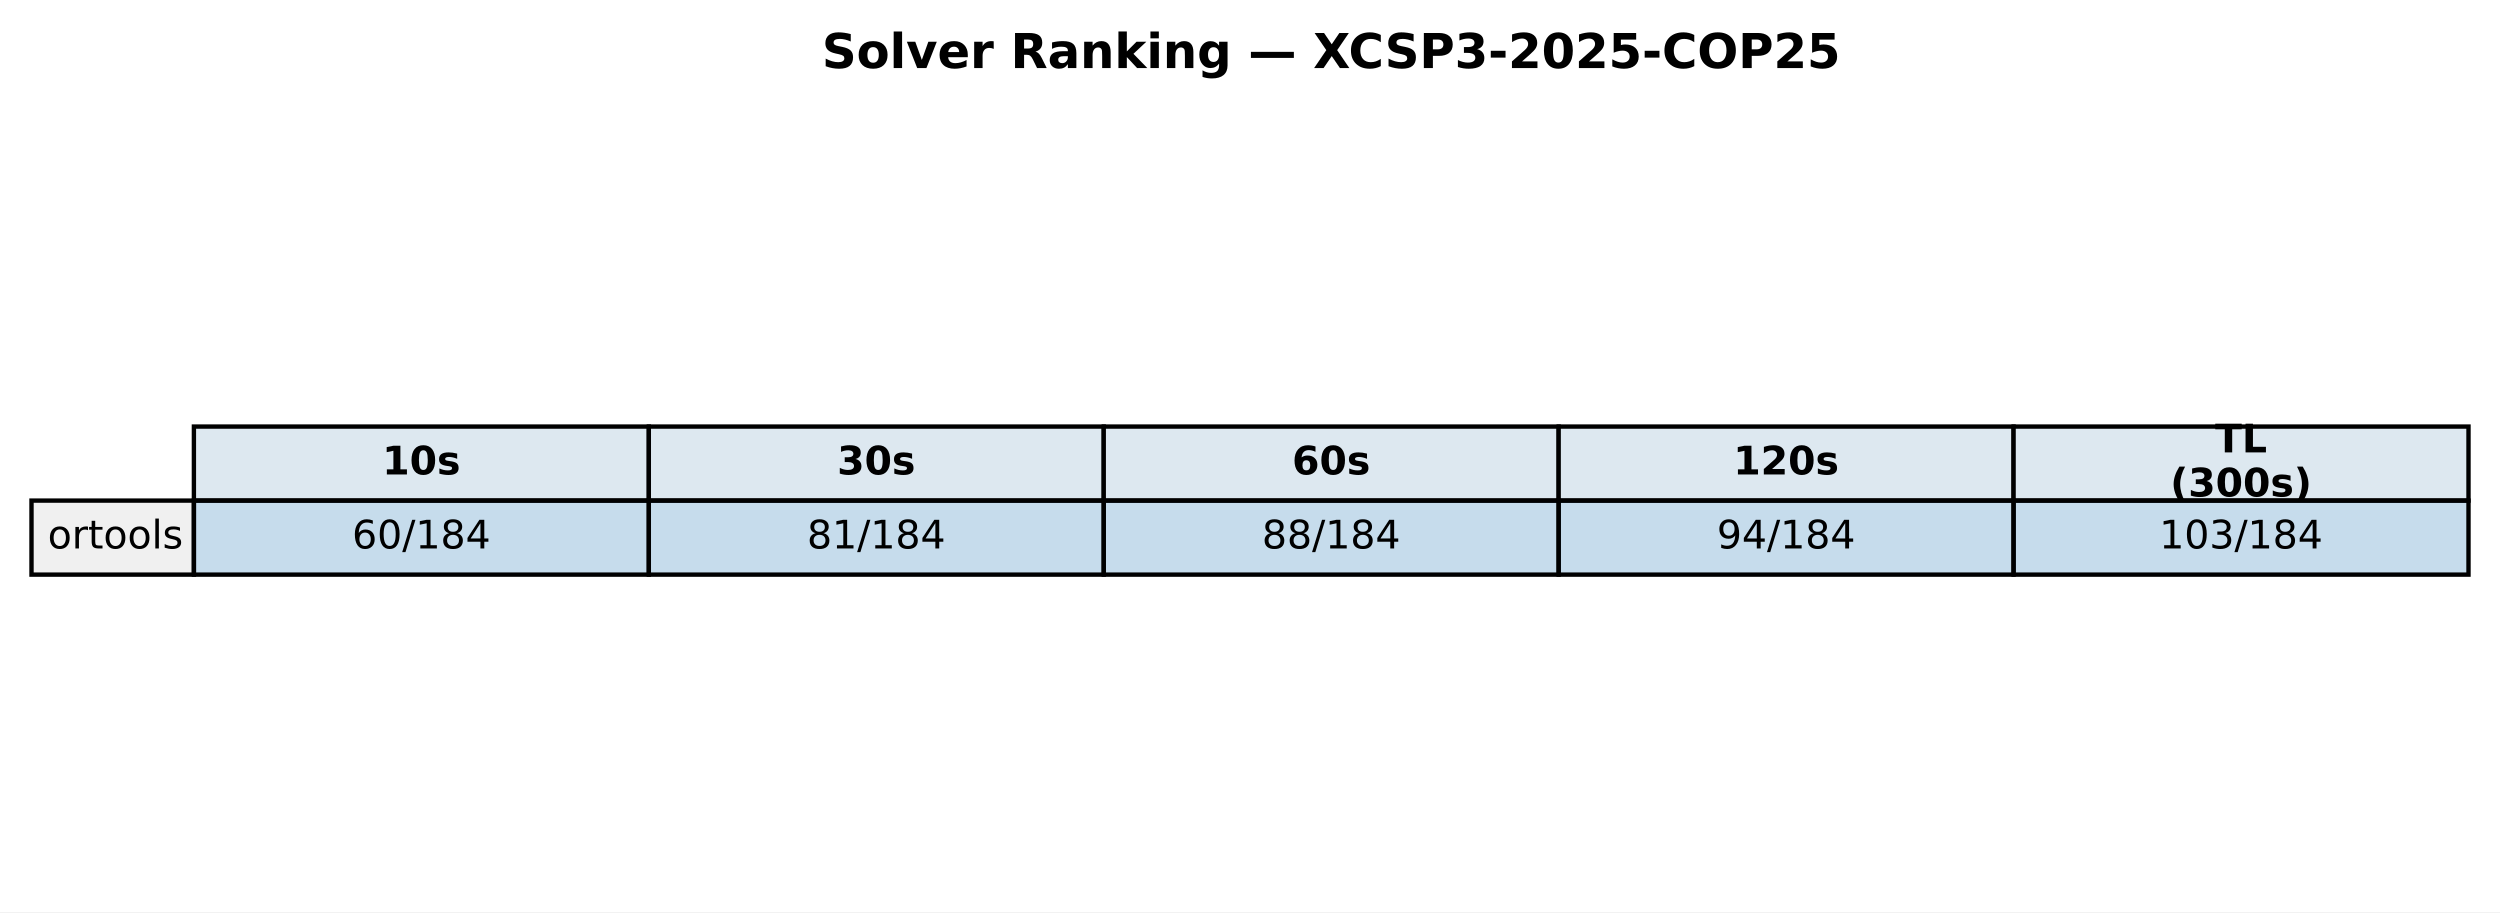
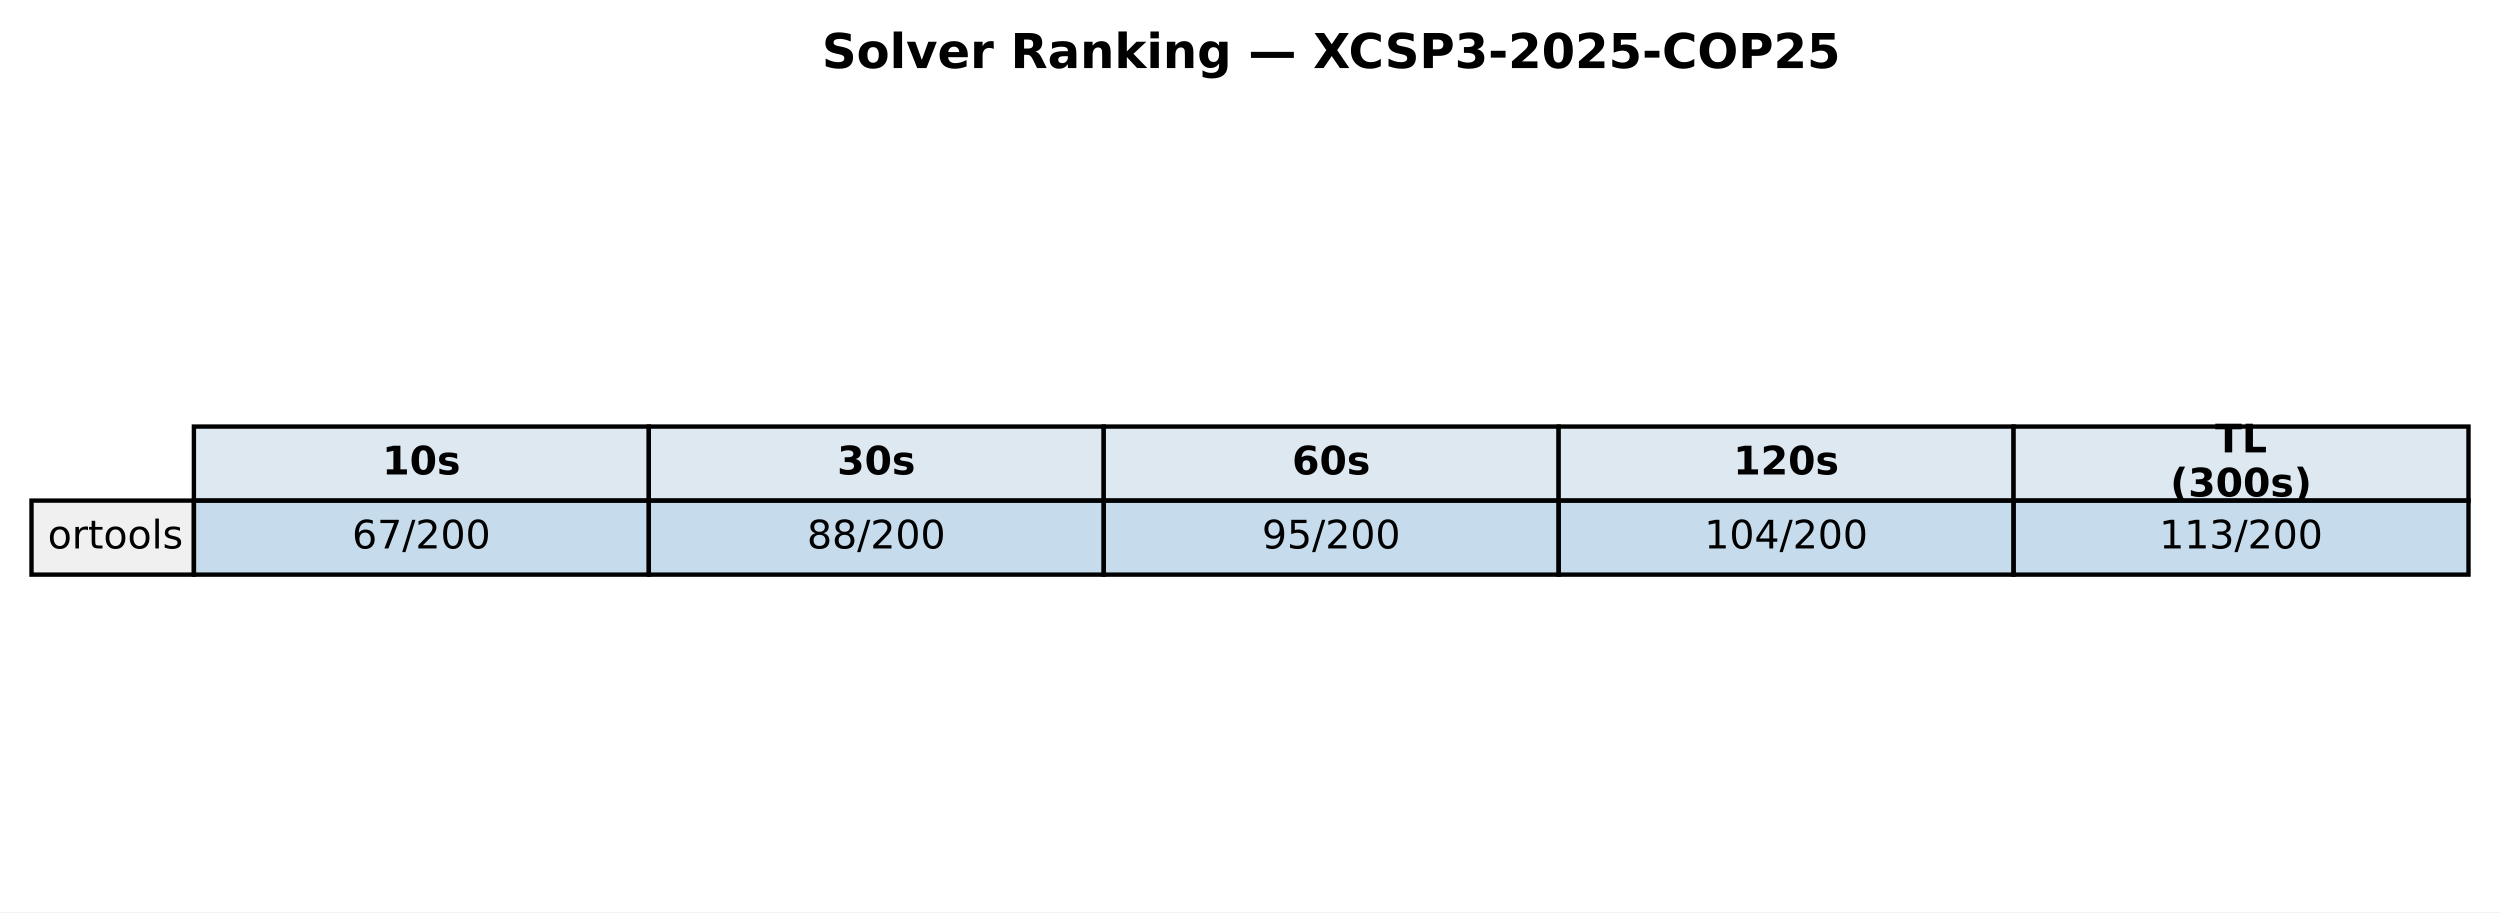
<svg xmlns="http://www.w3.org/2000/svg" xmlns:xlink="http://www.w3.org/1999/xlink" width="571.513pt" height="208.518pt" viewBox="0 0 571.513 208.518" version="1.1">
  <defs>
    <style type="text/css">*{stroke-linejoin: round; stroke-linecap: butt}</style>
  </defs>
  <g id="figure_1">
    <g id="patch_1">
      <path d="M 0 208.518  L 571.513 208.518  L 571.513 0  L 0 0  z " style="fill: #ffffff" />
    </g>
    <g id="axes_1">
      <g id="table_1">
        <g id="patch_2">
          <path d="M 44.325 114.438  L 148.323 114.438  L 148.323 97.514  L 44.325 97.514  z " style="fill: #dde8f0; stroke: #000000; stroke-linejoin: miter" />
        </g>
        <g id="text_1">
          <g transform="translate(87.38353 108.4594) scale(0.09 -0.09)">
            <defs>
              <path id="DejaVuSans-Bold-31" d="M 750 831  L 1813 831  L 1813 3847  L 722 3622  L 722 4441  L 1806 4666  L 2950 4666  L 2950 831  L 4013 831  L 4013 0  L 750 0  L 750 831  z " transform="scale(0.015625)" />
              <path id="DejaVuSans-Bold-30" d="M 2944 2338  Q 2944 3213 2780 3570  Q 2616 3928 2228 3928  Q 1841 3928 1675 3570  Q 1509 3213 1509 2338  Q 1509 1453 1675 1090  Q 1841 728 2228 728  Q 2613 728 2778 1090  Q 2944 1453 2944 2338  z M 4147 2328  Q 4147 1169 3647 539  Q 3147 -91 2228 -91  Q 1306 -91 806 539  Q 306 1169 306 2328  Q 306 3491 806 4120  Q 1306 4750 2228 4750  Q 3147 4750 3647 4120  Q 4147 3491 4147 2328  z " transform="scale(0.015625)" />
              <path id="DejaVuSans-Bold-73" d="M 3272 3391  L 3272 2541  Q 2913 2691 2578 2766  Q 2244 2841 1947 2841  Q 1628 2841 1473 2761  Q 1319 2681 1319 2516  Q 1319 2381 1436 2309  Q 1553 2238 1856 2203  L 2053 2175  Q 2913 2066 3209 1816  Q 3506 1566 3506 1031  Q 3506 472 3093 190  Q 2681 -91 1863 -91  Q 1516 -91 1145 -36  Q 775 19 384 128  L 384 978  Q 719 816 1070 734  Q 1422 653 1784 653  Q 2113 653 2278 743  Q 2444 834 2444 1013  Q 2444 1163 2330 1236  Q 2216 1309 1875 1350  L 1678 1375  Q 931 1469 631 1722  Q 331 1975 331 2491  Q 331 3047 712 3315  Q 1094 3584 1881 3584  Q 2191 3584 2531 3537  Q 2872 3491 3272 3391  z " transform="scale(0.015625)" />
            </defs>
            <use xlink:href="#DejaVuSans-Bold-31" />
            <use xlink:href="#DejaVuSans-Bold-30" transform="translate(69.58008 0)" />
            <use xlink:href="#DejaVuSans-Bold-73" transform="translate(139.1602 0)" />
          </g>
        </g>
        <g id="patch_3">
          <path d="M 148.323 114.438  L 252.32 114.438  L 252.32 97.514  L 148.323 97.514  z " style="fill: #dde8f0; stroke: #000000; stroke-linejoin: miter" />
        </g>
        <g id="text_2">
          <g transform="translate(191.381 108.4594) scale(0.09 -0.09)">
            <defs>
              <path id="DejaVuSans-Bold-33" d="M 2981 2516  Q 3453 2394 3698 2092  Q 3944 1791 3944 1325  Q 3944 631 3412 270  Q 2881 -91 1863 -91  Q 1503 -91 1142 -33  Q 781 25 428 141  L 428 1069  Q 766 900 1098 814  Q 1431 728 1753 728  Q 2231 728 2486 893  Q 2741 1059 2741 1369  Q 2741 1688 2480 1852  Q 2219 2016 1709 2016  L 1228 2016  L 1228 2791  L 1734 2791  Q 2188 2791 2409 2933  Q 2631 3075 2631 3366  Q 2631 3634 2415 3781  Q 2200 3928 1806 3928  Q 1516 3928 1219 3862  Q 922 3797 628 3669  L 628 4550  Q 984 4650 1334 4700  Q 1684 4750 2022 4750  Q 2931 4750 3382 4451  Q 3834 4153 3834 3553  Q 3834 3144 3618 2883  Q 3403 2622 2981 2516  z " transform="scale(0.015625)" />
            </defs>
            <use xlink:href="#DejaVuSans-Bold-33" />
            <use xlink:href="#DejaVuSans-Bold-30" transform="translate(69.58008 0)" />
            <use xlink:href="#DejaVuSans-Bold-73" transform="translate(139.1602 0)" />
          </g>
        </g>
        <g id="patch_4">
          <path d="M 252.32 114.438  L 356.318 114.438  L 356.318 97.514  L 252.32 97.514  z " style="fill: #dde8f0; stroke: #000000; stroke-linejoin: miter" />
        </g>
        <g id="text_3">
          <g transform="translate(295.3786 108.4594) scale(0.09 -0.09)">
            <defs>
              <path id="DejaVuSans-Bold-36" d="M 2316 2303  Q 2000 2303 1842 2098  Q 1684 1894 1684 1484  Q 1684 1075 1842 870  Q 2000 666 2316 666  Q 2634 666 2792 870  Q 2950 1075 2950 1484  Q 2950 1894 2792 2098  Q 2634 2303 2316 2303  z M 3803 4544  L 3803 3681  Q 3506 3822 3243 3889  Q 2981 3956 2731 3956  Q 2194 3956 1894 3657  Q 1594 3359 1544 2772  Q 1750 2925 1990 3001  Q 2231 3078 2516 3078  Q 3231 3078 3670 2659  Q 4109 2241 4109 1563  Q 4109 813 3618 361  Q 3128 -91 2303 -91  Q 1394 -91 895 523  Q 397 1138 397 2266  Q 397 3422 980 4083  Q 1563 4744 2578 4744  Q 2900 4744 3203 4694  Q 3506 4644 3803 4544  z " transform="scale(0.015625)" />
            </defs>
            <use xlink:href="#DejaVuSans-Bold-36" />
            <use xlink:href="#DejaVuSans-Bold-30" transform="translate(69.58008 0)" />
            <use xlink:href="#DejaVuSans-Bold-73" transform="translate(139.1602 0)" />
          </g>
        </g>
        <g id="patch_5">
          <path d="M 356.318 114.438  L 460.315 114.438  L 460.315 97.514  L 356.318 97.514  z " style="fill: #dde8f0; stroke: #000000; stroke-linejoin: miter" />
        </g>
        <g id="text_4">
          <g transform="translate(396.2451 108.4594) scale(0.09 -0.09)">
            <defs>
              <path id="DejaVuSans-Bold-32" d="M 1844 884  L 3897 884  L 3897 0  L 506 0  L 506 884  L 2209 2388  Q 2438 2594 2547 2791  Q 2656 2988 2656 3200  Q 2656 3528 2436 3728  Q 2216 3928 1850 3928  Q 1569 3928 1234 3808  Q 900 3688 519 3450  L 519 4475  Q 925 4609 1322 4679  Q 1719 4750 2100 4750  Q 2938 4750 3402 4381  Q 3866 4013 3866 3353  Q 3866 2972 3669 2642  Q 3472 2313 2841 1759  L 1844 884  z " transform="scale(0.015625)" />
            </defs>
            <use xlink:href="#DejaVuSans-Bold-31" />
            <use xlink:href="#DejaVuSans-Bold-32" transform="translate(69.58008 0)" />
            <use xlink:href="#DejaVuSans-Bold-30" transform="translate(139.1602 0)" />
            <use xlink:href="#DejaVuSans-Bold-73" transform="translate(208.7402 0)" />
          </g>
        </g>
        <g id="patch_6">
          <path d="M 460.315 114.438  L 564.313 114.438  L 564.313 97.514  L 460.315 97.514  z " style="fill: #dde8f0; stroke: #000000; stroke-linejoin: miter" />
        </g>
        <g id="text_5">
          <g transform="translate(506.3767 103.4204) scale(0.09 -0.09)">
            <defs>
              <path id="DejaVuSans-Bold-54" d="M 31 4666  L 4331 4666  L 4331 3756  L 2784 3756  L 2784 0  L 1581 0  L 1581 3756  L 31 3756  L 31 4666  z " transform="scale(0.015625)" />
              <path id="DejaVuSans-Bold-4c" d="M 588 4666  L 1791 4666  L 1791 909  L 3903 909  L 3903 0  L 588 0  L 588 4666  z " transform="scale(0.015625)" />
            </defs>
            <use xlink:href="#DejaVuSans-Bold-54" />
            <use xlink:href="#DejaVuSans-Bold-4c" transform="translate(68.21289 0)" />
          </g>
          <g transform="translate(496.1293 113.4984) scale(0.09 -0.09)">
            <defs>
              <path id="DejaVuSans-Bold-28" d="M 2413 -844  L 1484 -844  Q 1006 -72 778 623  Q 550 1319 550 2003  Q 550 2688 779 3389  Q 1009 4091 1484 4856  L 2413 4856  Q 2013 4116 1813 3408  Q 1613 2700 1613 2009  Q 1613 1319 1811 609  Q 2009 -100 2413 -844  z " transform="scale(0.015625)" />
              <path id="DejaVuSans-Bold-29" d="M 513 -844  Q 913 -100 1113 609  Q 1313 1319 1313 2009  Q 1313 2700 1113 3408  Q 913 4116 513 4856  L 1441 4856  Q 1916 4091 2145 3389  Q 2375 2688 2375 2003  Q 2375 1319 2147 623  Q 1919 -72 1441 -844  L 513 -844  z " transform="scale(0.015625)" />
            </defs>
            <use xlink:href="#DejaVuSans-Bold-28" />
            <use xlink:href="#DejaVuSans-Bold-33" transform="translate(45.70312 0)" />
            <use xlink:href="#DejaVuSans-Bold-30" transform="translate(115.2832 0)" />
            <use xlink:href="#DejaVuSans-Bold-30" transform="translate(184.8633 0)" />
            <use xlink:href="#DejaVuSans-Bold-73" transform="translate(254.4434 0)" />
            <use xlink:href="#DejaVuSans-Bold-29" transform="translate(313.9648 0)" />
          </g>
        </g>
        <g id="patch_7">
          <path d="M 7.2 131.363  L 44.325 131.363  L 44.325 114.438  L 7.2 114.438  z " style="fill: #f0f0f0; stroke: #000000; stroke-linejoin: miter" />
        </g>
        <g id="text_6">
          <g transform="translate(10.9125 125.3841) scale(0.09 -0.09)">
            <defs>
              <path id="DejaVuSans-6f" d="M 1959 3097  Q 1497 3097 1228 2736  Q 959 2375 959 1747  Q 959 1119 1226 758  Q 1494 397 1959 397  Q 2419 397 2687 759  Q 2956 1122 2956 1747  Q 2956 2369 2687 2733  Q 2419 3097 1959 3097  z M 1959 3584  Q 2709 3584 3137 3096  Q 3566 2609 3566 1747  Q 3566 888 3137 398  Q 2709 -91 1959 -91  Q 1206 -91 779 398  Q 353 888 353 1747  Q 353 2609 779 3096  Q 1206 3584 1959 3584  z " transform="scale(0.015625)" />
              <path id="DejaVuSans-72" d="M 2631 2963  Q 2534 3019 2420 3045  Q 2306 3072 2169 3072  Q 1681 3072 1420 2755  Q 1159 2438 1159 1844  L 1159 0  L 581 0  L 581 3500  L 1159 3500  L 1159 2956  Q 1341 3275 1631 3429  Q 1922 3584 2338 3584  Q 2397 3584 2469 3576  Q 2541 3569 2628 3553  L 2631 2963  z " transform="scale(0.015625)" />
              <path id="DejaVuSans-74" d="M 1172 4494  L 1172 3500  L 2356 3500  L 2356 3053  L 1172 3053  L 1172 1153  Q 1172 725 1289 603  Q 1406 481 1766 481  L 2356 481  L 2356 0  L 1766 0  Q 1100 0 847 248  Q 594 497 594 1153  L 594 3053  L 172 3053  L 172 3500  L 594 3500  L 594 4494  L 1172 4494  z " transform="scale(0.015625)" />
              <path id="DejaVuSans-6c" d="M 603 4863  L 1178 4863  L 1178 0  L 603 0  L 603 4863  z " transform="scale(0.015625)" />
              <path id="DejaVuSans-73" d="M 2834 3397  L 2834 2853  Q 2591 2978 2328 3040  Q 2066 3103 1784 3103  Q 1356 3103 1142 2972  Q 928 2841 928 2578  Q 928 2378 1081 2264  Q 1234 2150 1697 2047  L 1894 2003  Q 2506 1872 2764 1633  Q 3022 1394 3022 966  Q 3022 478 2636 193  Q 2250 -91 1575 -91  Q 1294 -91 989 -36  Q 684 19 347 128  L 347 722  Q 666 556 975 473  Q 1284 391 1588 391  Q 1994 391 2212 530  Q 2431 669 2431 922  Q 2431 1156 2273 1281  Q 2116 1406 1581 1522  L 1381 1569  Q 847 1681 609 1914  Q 372 2147 372 2553  Q 372 3047 722 3315  Q 1072 3584 1716 3584  Q 2034 3584 2315 3537  Q 2597 3491 2834 3397  z " transform="scale(0.015625)" />
            </defs>
            <use xlink:href="#DejaVuSans-6f" />
            <use xlink:href="#DejaVuSans-72" transform="translate(61.18164 0)" />
            <use xlink:href="#DejaVuSans-74" transform="translate(102.2949 0)" />
            <use xlink:href="#DejaVuSans-6f" transform="translate(141.5039 0)" />
            <use xlink:href="#DejaVuSans-6f" transform="translate(202.6855 0)" />
            <use xlink:href="#DejaVuSans-6c" transform="translate(263.8672 0)" />
            <use xlink:href="#DejaVuSans-73" transform="translate(291.6504 0)" />
          </g>
        </g>
        <g id="patch_8">
          <path d="M 44.325 131.363  L 148.323 131.363  L 148.323 114.438  L 44.325 114.438  z " style="fill: #1f77b4; fill-opacity: 0.25; stroke: #000000; stroke-linejoin: miter" />
        </g>
        <g id="text_7">
          <g transform="translate(80.4922 125.3841) scale(0.09 -0.09)">
            <defs>
              <path id="DejaVuSans-36" d="M 2113 2584  Q 1688 2584 1439 2293  Q 1191 2003 1191 1497  Q 1191 994 1439 701  Q 1688 409 2113 409  Q 2538 409 2786 701  Q 3034 994 3034 1497  Q 3034 2003 2786 2293  Q 2538 2584 2113 2584  z M 3366 4563  L 3366 3988  Q 3128 4100 2886 4159  Q 2644 4219 2406 4219  Q 1781 4219 1451 3797  Q 1122 3375 1075 2522  Q 1259 2794 1537 2939  Q 1816 3084 2150 3084  Q 2853 3084 3261 2657  Q 3669 2231 3669 1497  Q 3669 778 3244 343  Q 2819 -91 2113 -91  Q 1303 -91 875 529  Q 447 1150 447 2328  Q 447 3434 972 4092  Q 1497 4750 2381 4750  Q 2619 4750 2861 4703  Q 3103 4656 3366 4563  z " transform="scale(0.015625)" />
+               <path id="DejaVuSans-37" d="M 525 4666  L 3525 4666  L 3525 4397  L 1831 0  L 1172 0  L 2766 4134  L 525 4134  L 525 4666  z " transform="scale(0.015625)" />
+               <path id="DejaVuSans-2f" d="M 1625 4666  L 2156 4666  L 531 -594  L 0 -594  L 1625 4666  z " transform="scale(0.015625)" />
+               <path id="DejaVuSans-32" d="M 1228 531  L 3431 531  L 3431 0  L 469 0  L 469 531  Q 828 903 1448 1529  Q 2069 2156 2228 2338  Q 2531 2678 2651 2914  Q 2772 3150 2772 3378  Q 2772 3750 2511 3984  Q 2250 4219 1831 4219  Q 1534 4219 1204 4116  Q 875 4013 500 3803  L 500 4441  Q 881 4594 1212 4672  Q 1544 4750 1819 4750  Q 2544 4750 2975 4387  Q 3406 4025 3406 3419  Q 3406 3131 3298 2873  Q 3191 2616 2906 2266  Q 2828 2175 2409 1742  Q 1991 1309 1228 531  z " transform="scale(0.015625)" />
              <path id="DejaVuSans-30" d="M 2034 4250  Q 1547 4250 1301 3770  Q 1056 3291 1056 2328  Q 1056 1369 1301 889  Q 1547 409 2034 409  Q 2525 409 2770 889  Q 3016 1369 3016 2328  Q 3016 3291 2770 3770  Q 2525 4250 2034 4250  z M 2034 4750  Q 2819 4750 3233 4129  Q 3647 3509 3647 2328  Q 3647 1150 3233 529  Q 2819 -91 2034 -91  Q 1250 -91 836 529  Q 422 1150 422 2328  Q 422 3509 836 4129  Q 1250 4750 2034 4750  z " transform="scale(0.015625)" />
-               <path id="DejaVuSans-2f" d="M 1625 4666  L 2156 4666  L 531 -594  L 0 -594  L 1625 4666  z " transform="scale(0.015625)" />
-               <path id="DejaVuSans-31" d="M 794 531  L 1825 531  L 1825 4091  L 703 3866  L 703 4441  L 1819 4666  L 2450 4666  L 2450 531  L 3481 531  L 3481 0  L 794 0  L 794 531  z " transform="scale(0.015625)" />
-               <path id="DejaVuSans-38" d="M 2034 2216  Q 1584 2216 1326 1975  Q 1069 1734 1069 1313  Q 1069 891 1326 650  Q 1584 409 2034 409  Q 2484 409 2743 651  Q 3003 894 3003 1313  Q 3003 1734 2745 1975  Q 2488 2216 2034 2216  z M 1403 2484  Q 997 2584 770 2862  Q 544 3141 544 3541  Q 544 4100 942 4425  Q 1341 4750 2034 4750  Q 2731 4750 3128 4425  Q 3525 4100 3525 3541  Q 3525 3141 3298 2862  Q 3072 2584 2669 2484  Q 3125 2378 3379 2068  Q 3634 1759 3634 1313  Q 3634 634 3220 271  Q 2806 -91 2034 -91  Q 1263 -91 848 271  Q 434 634 434 1313  Q 434 1759 690 2068  Q 947 2378 1403 2484  z M 1172 3481  Q 1172 3119 1398 2916  Q 1625 2713 2034 2713  Q 2441 2713 2670 2916  Q 2900 3119 2900 3481  Q 2900 3844 2670 4047  Q 2441 4250 2034 4250  Q 1625 4250 1398 4047  Q 1172 3844 1172 3481  z " transform="scale(0.015625)" />
-               <path id="DejaVuSans-34" d="M 2419 4116  L 825 1625  L 2419 1625  L 2419 4116  z M 2253 4666  L 3047 4666  L 3047 1625  L 3713 1625  L 3713 1100  L 3047 1100  L 3047 0  L 2419 0  L 2419 1100  L 313 1100  L 313 1709  L 2253 4666  z " transform="scale(0.015625)" />
            </defs>
            <use xlink:href="#DejaVuSans-36" />
-             <use xlink:href="#DejaVuSans-30" transform="translate(63.62305 0)" />
+             <use xlink:href="#DejaVuSans-37" transform="translate(63.62305 0)" />
            <use xlink:href="#DejaVuSans-2f" transform="translate(127.2461 0)" />
-             <use xlink:href="#DejaVuSans-31" transform="translate(160.9375 0)" />
-             <use xlink:href="#DejaVuSans-38" transform="translate(224.5605 0)" />
-             <use xlink:href="#DejaVuSans-34" transform="translate(288.1836 0)" />
+             <use xlink:href="#DejaVuSans-32" transform="translate(160.9375 0)" />
+             <use xlink:href="#DejaVuSans-30" transform="translate(224.5605 0)" />
+             <use xlink:href="#DejaVuSans-30" transform="translate(288.1836 0)" />
          </g>
        </g>
        <g id="patch_9">
          <path d="M 148.323 131.363  L 252.32 131.363  L 252.32 114.438  L 148.323 114.438  z " style="fill: #1f77b4; fill-opacity: 0.25; stroke: #000000; stroke-linejoin: miter" />
        </g>
        <g id="text_8">
          <g transform="translate(184.4897 125.3841) scale(0.09 -0.09)">
-             <use xlink:href="#DejaVuSans-38" />
-             <use xlink:href="#DejaVuSans-31" transform="translate(63.62305 0)" />
-             <use xlink:href="#DejaVuSans-2f" transform="translate(127.2461 0)" />
-             <use xlink:href="#DejaVuSans-31" transform="translate(160.9375 0)" />
-             <use xlink:href="#DejaVuSans-38" transform="translate(224.5605 0)" />
-             <use xlink:href="#DejaVuSans-34" transform="translate(288.1836 0)" />
-           </g>
-         </g>
-         <g id="patch_10">
-           <path d="M 252.32 131.363  L 356.318 131.363  L 356.318 114.438  L 252.32 114.438  z " style="fill: #1f77b4; fill-opacity: 0.25; stroke: #000000; stroke-linejoin: miter" />
-         </g>
-         <g id="text_9">
-           <g transform="translate(288.4872 125.3841) scale(0.09 -0.09)">
+             <defs>
+               <path id="DejaVuSans-38" d="M 2034 2216  Q 1584 2216 1326 1975  Q 1069 1734 1069 1313  Q 1069 891 1326 650  Q 1584 409 2034 409  Q 2484 409 2743 651  Q 3003 894 3003 1313  Q 3003 1734 2745 1975  Q 2488 2216 2034 2216  z M 1403 2484  Q 997 2584 770 2862  Q 544 3141 544 3541  Q 544 4100 942 4425  Q 1341 4750 2034 4750  Q 2731 4750 3128 4425  Q 3525 4100 3525 3541  Q 3525 3141 3298 2862  Q 3072 2584 2669 2484  Q 3125 2378 3379 2068  Q 3634 1759 3634 1313  Q 3634 634 3220 271  Q 2806 -91 2034 -91  Q 1263 -91 848 271  Q 434 634 434 1313  Q 434 1759 690 2068  Q 947 2378 1403 2484  z M 1172 3481  Q 1172 3119 1398 2916  Q 1625 2713 2034 2713  Q 2441 2713 2670 2916  Q 2900 3119 2900 3481  Q 2900 3844 2670 4047  Q 2441 4250 2034 4250  Q 1625 4250 1398 4047  Q 1172 3844 1172 3481  z " transform="scale(0.015625)" />
+             </defs>
            <use xlink:href="#DejaVuSans-38" />
            <use xlink:href="#DejaVuSans-38" transform="translate(63.62305 0)" />
            <use xlink:href="#DejaVuSans-2f" transform="translate(127.2461 0)" />
-             <use xlink:href="#DejaVuSans-31" transform="translate(160.9375 0)" />
-             <use xlink:href="#DejaVuSans-38" transform="translate(224.5605 0)" />
-             <use xlink:href="#DejaVuSans-34" transform="translate(288.1836 0)" />
+             <use xlink:href="#DejaVuSans-32" transform="translate(160.9375 0)" />
+             <use xlink:href="#DejaVuSans-30" transform="translate(224.5605 0)" />
+             <use xlink:href="#DejaVuSans-30" transform="translate(288.1836 0)" />
+           </g>
+         </g>
+         <g id="patch_10">
+           <path d="M 252.32 131.363  L 356.318 131.363  L 356.318 114.438  L 252.32 114.438  z " style="fill: #1f77b4; fill-opacity: 0.25; stroke: #000000; stroke-linejoin: miter" />
+         </g>
+         <g id="text_9">
+           <g transform="translate(288.4872 125.3841) scale(0.09 -0.09)">
+             <defs>
+               <path id="DejaVuSans-39" d="M 703 97  L 703 672  Q 941 559 1184 500  Q 1428 441 1663 441  Q 2288 441 2617 861  Q 2947 1281 2994 2138  Q 2813 1869 2534 1725  Q 2256 1581 1919 1581  Q 1219 1581 811 2004  Q 403 2428 403 3163  Q 403 3881 828 4315  Q 1253 4750 1959 4750  Q 2769 4750 3195 4129  Q 3622 3509 3622 2328  Q 3622 1225 3098 567  Q 2575 -91 1691 -91  Q 1453 -91 1209 -44  Q 966 3 703 97  z M 1959 2075  Q 2384 2075 2632 2365  Q 2881 2656 2881 3163  Q 2881 3666 2632 3958  Q 2384 4250 1959 4250  Q 1534 4250 1286 3958  Q 1038 3666 1038 3163  Q 1038 2656 1286 2365  Q 1534 2075 1959 2075  z " transform="scale(0.015625)" />
+               <path id="DejaVuSans-35" d="M 691 4666  L 3169 4666  L 3169 4134  L 1269 4134  L 1269 2991  Q 1406 3038 1543 3061  Q 1681 3084 1819 3084  Q 2600 3084 3056 2656  Q 3513 2228 3513 1497  Q 3513 744 3044 326  Q 2575 -91 1722 -91  Q 1428 -91 1123 -41  Q 819 9 494 109  L 494 744  Q 775 591 1075 516  Q 1375 441 1709 441  Q 2250 441 2565 725  Q 2881 1009 2881 1497  Q 2881 1984 2565 2268  Q 2250 2553 1709 2553  Q 1456 2553 1204 2497  Q 953 2441 691 2322  L 691 4666  z " transform="scale(0.015625)" />
+             </defs>
+             <use xlink:href="#DejaVuSans-39" />
+             <use xlink:href="#DejaVuSans-35" transform="translate(63.62305 0)" />
+             <use xlink:href="#DejaVuSans-2f" transform="translate(127.2461 0)" />
+             <use xlink:href="#DejaVuSans-32" transform="translate(160.9375 0)" />
+             <use xlink:href="#DejaVuSans-30" transform="translate(224.5605 0)" />
+             <use xlink:href="#DejaVuSans-30" transform="translate(288.1836 0)" />
          </g>
        </g>
        <g id="patch_11">
          <path d="M 356.318 131.363  L 460.315 131.363  L 460.315 114.438  L 356.318 114.438  z " style="fill: #1f77b4; fill-opacity: 0.25; stroke: #000000; stroke-linejoin: miter" />
        </g>
        <g id="text_10">
-           <g transform="translate(392.4848 125.3841) scale(0.09 -0.09)">
-             <defs>
-               <path id="DejaVuSans-39" d="M 703 97  L 703 672  Q 941 559 1184 500  Q 1428 441 1663 441  Q 2288 441 2617 861  Q 2947 1281 2994 2138  Q 2813 1869 2534 1725  Q 2256 1581 1919 1581  Q 1219 1581 811 2004  Q 403 2428 403 3163  Q 403 3881 828 4315  Q 1253 4750 1959 4750  Q 2769 4750 3195 4129  Q 3622 3509 3622 2328  Q 3622 1225 3098 567  Q 2575 -91 1691 -91  Q 1453 -91 1209 -44  Q 966 3 703 97  z M 1959 2075  Q 2384 2075 2632 2365  Q 2881 2656 2881 3163  Q 2881 3666 2632 3958  Q 2384 4250 1959 4250  Q 1534 4250 1286 3958  Q 1038 3666 1038 3163  Q 1038 2656 1286 2365  Q 1534 2075 1959 2075  z " transform="scale(0.015625)" />
-             </defs>
-             <use xlink:href="#DejaVuSans-39" />
-             <use xlink:href="#DejaVuSans-34" transform="translate(63.62305 0)" />
-             <use xlink:href="#DejaVuSans-2f" transform="translate(127.2461 0)" />
-             <use xlink:href="#DejaVuSans-31" transform="translate(160.9375 0)" />
-             <use xlink:href="#DejaVuSans-38" transform="translate(224.5605 0)" />
-             <use xlink:href="#DejaVuSans-34" transform="translate(288.1836 0)" />
+           <g transform="translate(389.6216 125.3841) scale(0.09 -0.09)">
+             <defs>
+               <path id="DejaVuSans-31" d="M 794 531  L 1825 531  L 1825 4091  L 703 3866  L 703 4441  L 1819 4666  L 2450 4666  L 2450 531  L 3481 531  L 3481 0  L 794 0  L 794 531  z " transform="scale(0.015625)" />
+               <path id="DejaVuSans-34" d="M 2419 4116  L 825 1625  L 2419 1625  L 2419 4116  z M 2253 4666  L 3047 4666  L 3047 1625  L 3713 1625  L 3713 1100  L 3047 1100  L 3047 0  L 2419 0  L 2419 1100  L 313 1100  L 313 1709  L 2253 4666  z " transform="scale(0.015625)" />
+             </defs>
+             <use xlink:href="#DejaVuSans-31" />
+             <use xlink:href="#DejaVuSans-30" transform="translate(63.62305 0)" />
+             <use xlink:href="#DejaVuSans-34" transform="translate(127.2461 0)" />
+             <use xlink:href="#DejaVuSans-2f" transform="translate(190.8691 0)" />
+             <use xlink:href="#DejaVuSans-32" transform="translate(224.5605 0)" />
+             <use xlink:href="#DejaVuSans-30" transform="translate(288.1836 0)" />
+             <use xlink:href="#DejaVuSans-30" transform="translate(351.8066 0)" />
          </g>
        </g>
        <g id="patch_12">
          <path d="M 460.315 131.363  L 564.313 131.363  L 564.313 114.438  L 460.315 114.438  z " style="fill: #1f77b4; fill-opacity: 0.25; stroke: #000000; stroke-linejoin: miter" />
        </g>
        <g id="text_11">
          <g transform="translate(493.6192 125.3841) scale(0.09 -0.09)">
            <defs>
              <path id="DejaVuSans-33" d="M 2597 2516  Q 3050 2419 3304 2112  Q 3559 1806 3559 1356  Q 3559 666 3084 287  Q 2609 -91 1734 -91  Q 1441 -91 1130 -33  Q 819 25 488 141  L 488 750  Q 750 597 1062 519  Q 1375 441 1716 441  Q 2309 441 2620 675  Q 2931 909 2931 1356  Q 2931 1769 2642 2001  Q 2353 2234 1838 2234  L 1294 2234  L 1294 2753  L 1863 2753  Q 2328 2753 2575 2939  Q 2822 3125 2822 3475  Q 2822 3834 2567 4026  Q 2313 4219 1838 4219  Q 1578 4219 1281 4162  Q 984 4106 628 3988  L 628 4550  Q 988 4650 1302 4700  Q 1616 4750 1894 4750  Q 2613 4750 3031 4423  Q 3450 4097 3450 3541  Q 3450 3153 3228 2886  Q 3006 2619 2597 2516  z " transform="scale(0.015625)" />
            </defs>
            <use xlink:href="#DejaVuSans-31" />
-             <use xlink:href="#DejaVuSans-30" transform="translate(63.62305 0)" />
+             <use xlink:href="#DejaVuSans-31" transform="translate(63.62305 0)" />
            <use xlink:href="#DejaVuSans-33" transform="translate(127.2461 0)" />
            <use xlink:href="#DejaVuSans-2f" transform="translate(190.8691 0)" />
-             <use xlink:href="#DejaVuSans-31" transform="translate(224.5605 0)" />
-             <use xlink:href="#DejaVuSans-38" transform="translate(288.1836 0)" />
-             <use xlink:href="#DejaVuSans-34" transform="translate(351.8066 0)" />
+             <use xlink:href="#DejaVuSans-32" transform="translate(224.5605 0)" />
+             <use xlink:href="#DejaVuSans-30" transform="translate(288.1836 0)" />
+             <use xlink:href="#DejaVuSans-30" transform="translate(351.8066 0)" />
          </g>
        </g>
      </g>
      <g id="text_12">
        <g transform="translate(187.8958 15.55828) scale(0.11 -0.11)">
          <defs>
            <path id="DejaVuSans-Bold-53" d="M 3834 4519  L 3834 3531  Q 3450 3703 3084 3790  Q 2719 3878 2394 3878  Q 1963 3878 1756 3759  Q 1550 3641 1550 3391  Q 1550 3203 1689 3098  Q 1828 2994 2194 2919  L 2706 2816  Q 3484 2659 3812 2340  Q 4141 2022 4141 1434  Q 4141 663 3683 286  Q 3225 -91 2284 -91  Q 1841 -91 1394 -6  Q 947 78 500 244  L 500 1259  Q 947 1022 1364 901  Q 1781 781 2169 781  Q 2563 781 2772 912  Q 2981 1044 2981 1288  Q 2981 1506 2839 1625  Q 2697 1744 2272 1838  L 1806 1941  Q 1106 2091 782 2419  Q 459 2747 459 3303  Q 459 4000 909 4375  Q 1359 4750 2203 4750  Q 2588 4750 2994 4692  Q 3400 4634 3834 4519  z " transform="scale(0.015625)" />
            <path id="DejaVuSans-Bold-6f" d="M 2203 2784  Q 1831 2784 1636 2517  Q 1441 2250 1441 1747  Q 1441 1244 1636 976  Q 1831 709 2203 709  Q 2569 709 2762 976  Q 2956 1244 2956 1747  Q 2956 2250 2762 2517  Q 2569 2784 2203 2784  z M 2203 3584  Q 3106 3584 3614 3096  Q 4122 2609 4122 1747  Q 4122 884 3614 396  Q 3106 -91 2203 -91  Q 1297 -91 786 396  Q 275 884 275 1747  Q 275 2609 786 3096  Q 1297 3584 2203 3584  z " transform="scale(0.015625)" />
            <path id="DejaVuSans-Bold-6c" d="M 538 4863  L 1656 4863  L 1656 0  L 538 0  L 538 4863  z " transform="scale(0.015625)" />
            <path id="DejaVuSans-Bold-76" d="M 97 3500  L 1216 3500  L 2088 1081  L 2956 3500  L 4078 3500  L 2700 0  L 1472 0  L 97 3500  z " transform="scale(0.015625)" />
            <path id="DejaVuSans-Bold-65" d="M 4031 1759  L 4031 1441  L 1416 1441  Q 1456 1047 1700 850  Q 1944 653 2381 653  Q 2734 653 3104 758  Q 3475 863 3866 1075  L 3866 213  Q 3469 63 3072 -14  Q 2675 -91 2278 -91  Q 1328 -91 801 392  Q 275 875 275 1747  Q 275 2603 792 3093  Q 1309 3584 2216 3584  Q 3041 3584 3536 3087  Q 4031 2591 4031 1759  z M 2881 2131  Q 2881 2450 2695 2645  Q 2509 2841 2209 2841  Q 1884 2841 1681 2658  Q 1478 2475 1428 2131  L 2881 2131  z " transform="scale(0.015625)" />
            <path id="DejaVuSans-Bold-72" d="M 3138 2547  Q 2991 2616 2845 2648  Q 2700 2681 2553 2681  Q 2122 2681 1889 2404  Q 1656 2128 1656 1613  L 1656 0  L 538 0  L 538 3500  L 1656 3500  L 1656 2925  Q 1872 3269 2151 3426  Q 2431 3584 2822 3584  Q 2878 3584 2943 3579  Q 3009 3575 3134 3559  L 3138 2547  z " transform="scale(0.015625)" />
            <path id="DejaVuSans-Bold-20" transform="scale(0.015625)" />
            <path id="DejaVuSans-Bold-52" d="M 2297 2597  Q 2675 2597 2839 2737  Q 3003 2878 3003 3200  Q 3003 3519 2839 3656  Q 2675 3794 2297 3794  L 1791 3794  L 1791 2597  L 2297 2597  z M 1791 1766  L 1791 0  L 588 0  L 588 4666  L 2425 4666  Q 3347 4666 3776 4356  Q 4206 4047 4206 3378  Q 4206 2916 3982 2619  Q 3759 2322 3309 2181  Q 3556 2125 3751 1926  Q 3947 1728 4147 1325  L 4800 0  L 3519 0  L 2950 1159  Q 2778 1509 2601 1637  Q 2425 1766 2131 1766  L 1791 1766  z " transform="scale(0.015625)" />
            <path id="DejaVuSans-Bold-61" d="M 2106 1575  Q 1756 1575 1579 1456  Q 1403 1338 1403 1106  Q 1403 894 1545 773  Q 1688 653 1941 653  Q 2256 653 2472 879  Q 2688 1106 2688 1447  L 2688 1575  L 2106 1575  z M 3816 1997  L 3816 0  L 2688 0  L 2688 519  Q 2463 200 2181 54  Q 1900 -91 1497 -91  Q 953 -91 614 226  Q 275 544 275 1050  Q 275 1666 698 1953  Q 1122 2241 2028 2241  L 2688 2241  L 2688 2328  Q 2688 2594 2478 2717  Q 2269 2841 1825 2841  Q 1466 2841 1156 2769  Q 847 2697 581 2553  L 581 3406  Q 941 3494 1303 3539  Q 1666 3584 2028 3584  Q 2975 3584 3395 3211  Q 3816 2838 3816 1997  z " transform="scale(0.015625)" />
            <path id="DejaVuSans-Bold-6e" d="M 4056 2131  L 4056 0  L 2931 0  L 2931 347  L 2931 1631  Q 2931 2084 2911 2256  Q 2891 2428 2841 2509  Q 2775 2619 2662 2680  Q 2550 2741 2406 2741  Q 2056 2741 1856 2470  Q 1656 2200 1656 1722  L 1656 0  L 538 0  L 538 3500  L 1656 3500  L 1656 2988  Q 1909 3294 2193 3439  Q 2478 3584 2822 3584  Q 3428 3584 3742 3212  Q 4056 2841 4056 2131  z " transform="scale(0.015625)" />
            <path id="DejaVuSans-Bold-6b" d="M 538 4863  L 1656 4863  L 1656 2216  L 2944 3500  L 4244 3500  L 2534 1894  L 4378 0  L 3022 0  L 1656 1459  L 1656 0  L 538 0  L 538 4863  z " transform="scale(0.015625)" />
            <path id="DejaVuSans-Bold-69" d="M 538 3500  L 1656 3500  L 1656 0  L 538 0  L 538 3500  z M 538 4863  L 1656 4863  L 1656 3950  L 538 3950  L 538 4863  z " transform="scale(0.015625)" />
            <path id="DejaVuSans-Bold-67" d="M 2919 594  Q 2688 288 2409 144  Q 2131 0 1766 0  Q 1125 0 706 504  Q 288 1009 288 1791  Q 288 2575 706 3076  Q 1125 3578 1766 3578  Q 2131 3578 2409 3434  Q 2688 3291 2919 2981  L 2919 3500  L 4044 3500  L 4044 353  Q 4044 -491 3511 -936  Q 2978 -1381 1966 -1381  Q 1638 -1381 1331 -1331  Q 1025 -1281 716 -1178  L 716 -306  Q 1009 -475 1290 -558  Q 1572 -641 1856 -641  Q 2406 -641 2662 -400  Q 2919 -159 2919 353  L 2919 594  z M 2181 2772  Q 1834 2772 1640 2515  Q 1447 2259 1447 1791  Q 1447 1309 1634 1061  Q 1822 813 2181 813  Q 2531 813 2725 1069  Q 2919 1325 2919 1791  Q 2919 2259 2725 2515  Q 2531 2772 2181 2772  z " transform="scale(0.015625)" />
            <path id="DejaVuSans-Bold-2014" d="M 344 2156  L 6056 2156  L 6056 1350  L 344 1350  L 344 2156  z " transform="scale(0.015625)" />
            <path id="DejaVuSans-Bold-58" d="M 3188 2381  L 4806 0  L 3553 0  L 2463 1594  L 1381 0  L 122 0  L 1741 2381  L 184 4666  L 1441 4666  L 2463 3163  L 3481 4666  L 4744 4666  L 3188 2381  z " transform="scale(0.015625)" />
            <path id="DejaVuSans-Bold-43" d="M 4288 256  Q 3956 84 3597 -3  Q 3238 -91 2847 -91  Q 1681 -91 1000 561  Q 319 1213 319 2328  Q 319 3447 1000 4098  Q 1681 4750 2847 4750  Q 3238 4750 3597 4662  Q 3956 4575 4288 4403  L 4288 3438  Q 3953 3666 3628 3772  Q 3303 3878 2944 3878  Q 2300 3878 1931 3465  Q 1563 3053 1563 2328  Q 1563 1606 1931 1193  Q 2300 781 2944 781  Q 3303 781 3628 887  Q 3953 994 4288 1222  L 4288 256  z " transform="scale(0.015625)" />
            <path id="DejaVuSans-Bold-50" d="M 588 4666  L 2584 4666  Q 3475 4666 3951 4270  Q 4428 3875 4428 3144  Q 4428 2409 3951 2014  Q 3475 1619 2584 1619  L 1791 1619  L 1791 0  L 588 0  L 588 4666  z M 1791 3794  L 1791 2491  L 2456 2491  Q 2806 2491 2997 2661  Q 3188 2831 3188 3144  Q 3188 3456 2997 3625  Q 2806 3794 2456 3794  L 1791 3794  z " transform="scale(0.015625)" />
            <path id="DejaVuSans-Bold-2d" d="M 347 2297  L 2309 2297  L 2309 1388  L 347 1388  L 347 2297  z " transform="scale(0.015625)" />
            <path id="DejaVuSans-Bold-35" d="M 678 4666  L 3669 4666  L 3669 3781  L 1638 3781  L 1638 3059  Q 1775 3097 1914 3117  Q 2053 3138 2203 3138  Q 3056 3138 3531 2711  Q 4006 2284 4006 1522  Q 4006 766 3489 337  Q 2972 -91 2053 -91  Q 1656 -91 1267 -14  Q 878 63 494 219  L 494 1166  Q 875 947 1217 837  Q 1559 728 1863 728  Q 2300 728 2551 942  Q 2803 1156 2803 1522  Q 2803 1891 2551 2103  Q 2300 2316 1863 2316  Q 1603 2316 1309 2248  Q 1016 2181 678 2041  L 678 4666  z " transform="scale(0.015625)" />
            <path id="DejaVuSans-Bold-4f" d="M 2719 3878  Q 2169 3878 1866 3472  Q 1563 3066 1563 2328  Q 1563 1594 1866 1187  Q 2169 781 2719 781  Q 3272 781 3575 1187  Q 3878 1594 3878 2328  Q 3878 3066 3575 3472  Q 3272 3878 2719 3878  z M 2719 4750  Q 3844 4750 4481 4106  Q 5119 3463 5119 2328  Q 5119 1197 4481 553  Q 3844 -91 2719 -91  Q 1597 -91 958 553  Q 319 1197 319 2328  Q 319 3463 958 4106  Q 1597 4750 2719 4750  z " transform="scale(0.015625)" />
          </defs>
          <use xlink:href="#DejaVuSans-Bold-53" />
          <use xlink:href="#DejaVuSans-Bold-6f" transform="translate(72.02148 0)" />
          <use xlink:href="#DejaVuSans-Bold-6c" transform="translate(140.7227 0)" />
          <use xlink:href="#DejaVuSans-Bold-76" transform="translate(175 0)" />
          <use xlink:href="#DejaVuSans-Bold-65" transform="translate(240.1855 0)" />
          <use xlink:href="#DejaVuSans-Bold-72" transform="translate(308.0078 0)" />
          <use xlink:href="#DejaVuSans-Bold-20" transform="translate(357.3242 0)" />
          <use xlink:href="#DejaVuSans-Bold-52" transform="translate(392.1387 0)" />
          <use xlink:href="#DejaVuSans-Bold-61" transform="translate(469.1406 0)" />
          <use xlink:href="#DejaVuSans-Bold-6e" transform="translate(536.6211 0)" />
          <use xlink:href="#DejaVuSans-Bold-6b" transform="translate(607.8125 0)" />
          <use xlink:href="#DejaVuSans-Bold-69" transform="translate(674.3164 0)" />
          <use xlink:href="#DejaVuSans-Bold-6e" transform="translate(708.5938 0)" />
          <use xlink:href="#DejaVuSans-Bold-67" transform="translate(779.7852 0)" />
          <use xlink:href="#DejaVuSans-Bold-20" transform="translate(851.3672 0)" />
          <use xlink:href="#DejaVuSans-Bold-2014" transform="translate(886.1816 0)" />
          <use xlink:href="#DejaVuSans-Bold-20" transform="translate(986.1816 0)" />
          <use xlink:href="#DejaVuSans-Bold-58" transform="translate(1020.996 0)" />
          <use xlink:href="#DejaVuSans-Bold-43" transform="translate(1094.471 0)" />
          <use xlink:href="#DejaVuSans-Bold-53" transform="translate(1169.734 0)" />
          <use xlink:href="#DejaVuSans-Bold-50" transform="translate(1241.756 0)" />
          <use xlink:href="#DejaVuSans-Bold-33" transform="translate(1315.047 0)" />
          <use xlink:href="#DejaVuSans-Bold-2d" transform="translate(1384.627 0)" />
          <use xlink:href="#DejaVuSans-Bold-32" transform="translate(1426.131 0)" />
          <use xlink:href="#DejaVuSans-Bold-30" transform="translate(1495.711 0)" />
          <use xlink:href="#DejaVuSans-Bold-32" transform="translate(1565.291 0)" />
          <use xlink:href="#DejaVuSans-Bold-35" transform="translate(1634.871 0)" />
          <use xlink:href="#DejaVuSans-Bold-2d" transform="translate(1704.451 0)" />
          <use xlink:href="#DejaVuSans-Bold-43" transform="translate(1745.955 0)" />
          <use xlink:href="#DejaVuSans-Bold-4f" transform="translate(1819.344 0)" />
          <use xlink:href="#DejaVuSans-Bold-50" transform="translate(1904.354 0)" />
          <use xlink:href="#DejaVuSans-Bold-32" transform="translate(1977.645 0)" />
          <use xlink:href="#DejaVuSans-Bold-35" transform="translate(2047.225 0)" />
        </g>
      </g>
    </g>
  </g>
</svg>
